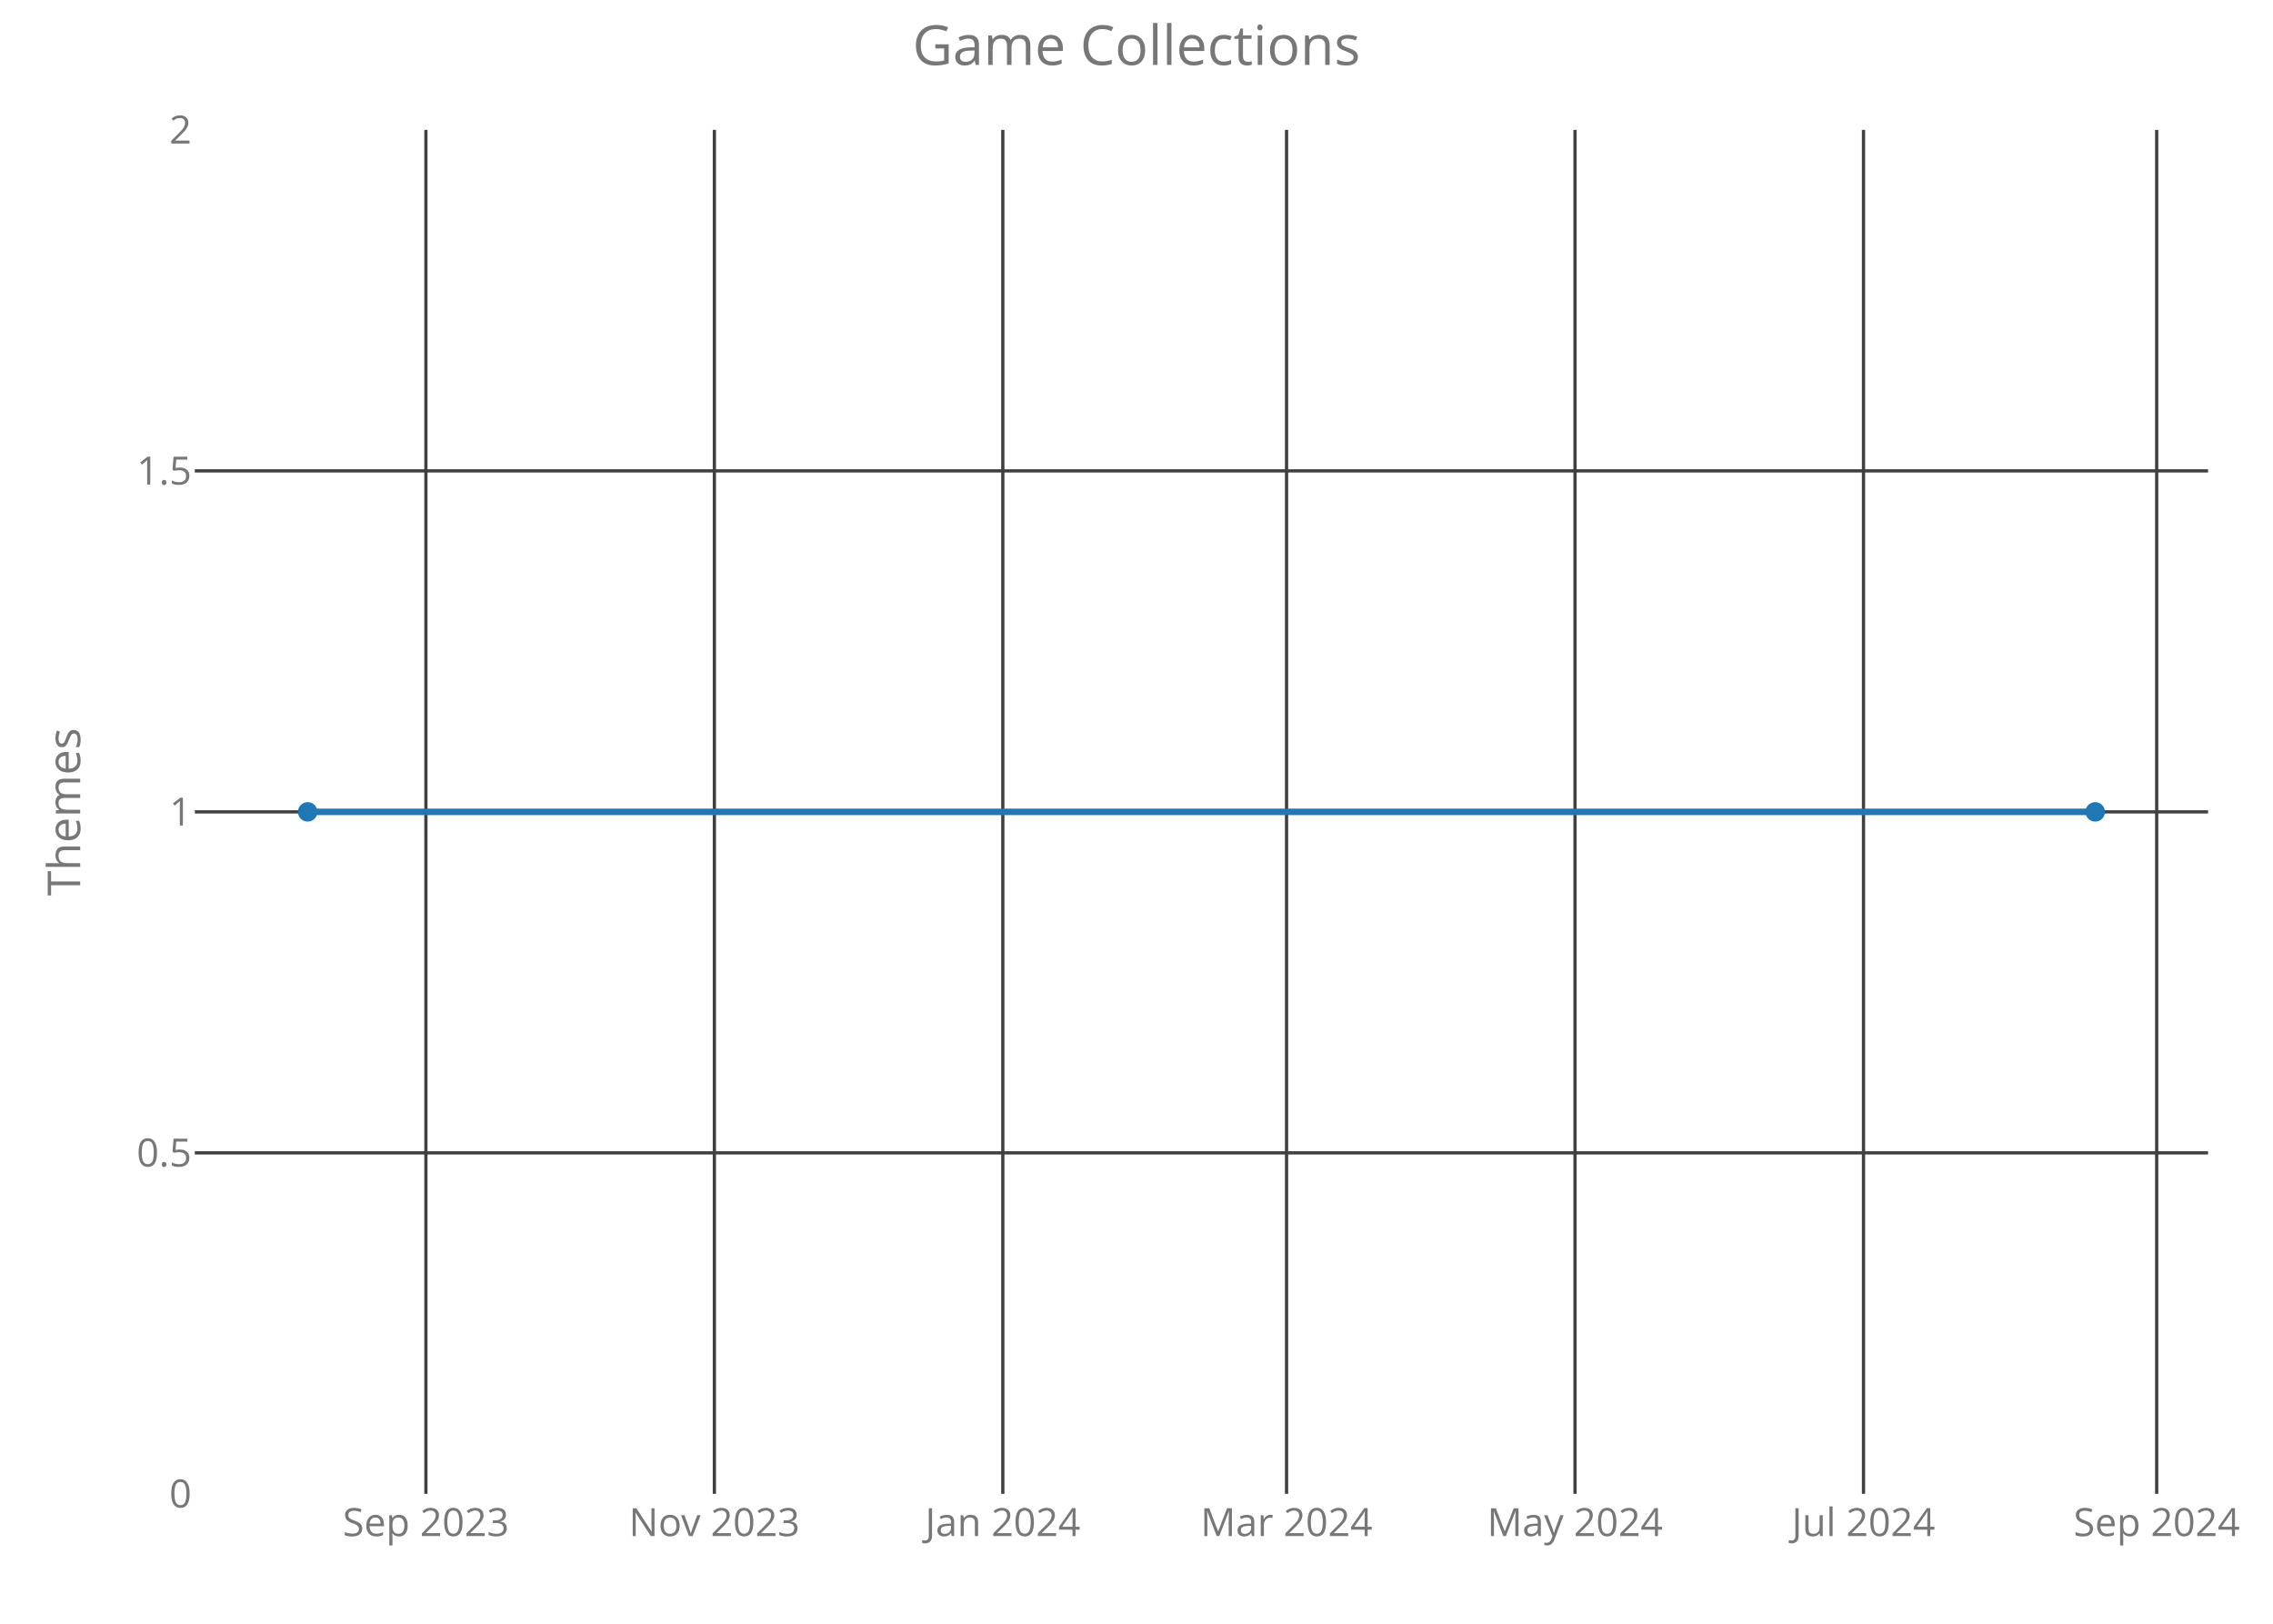
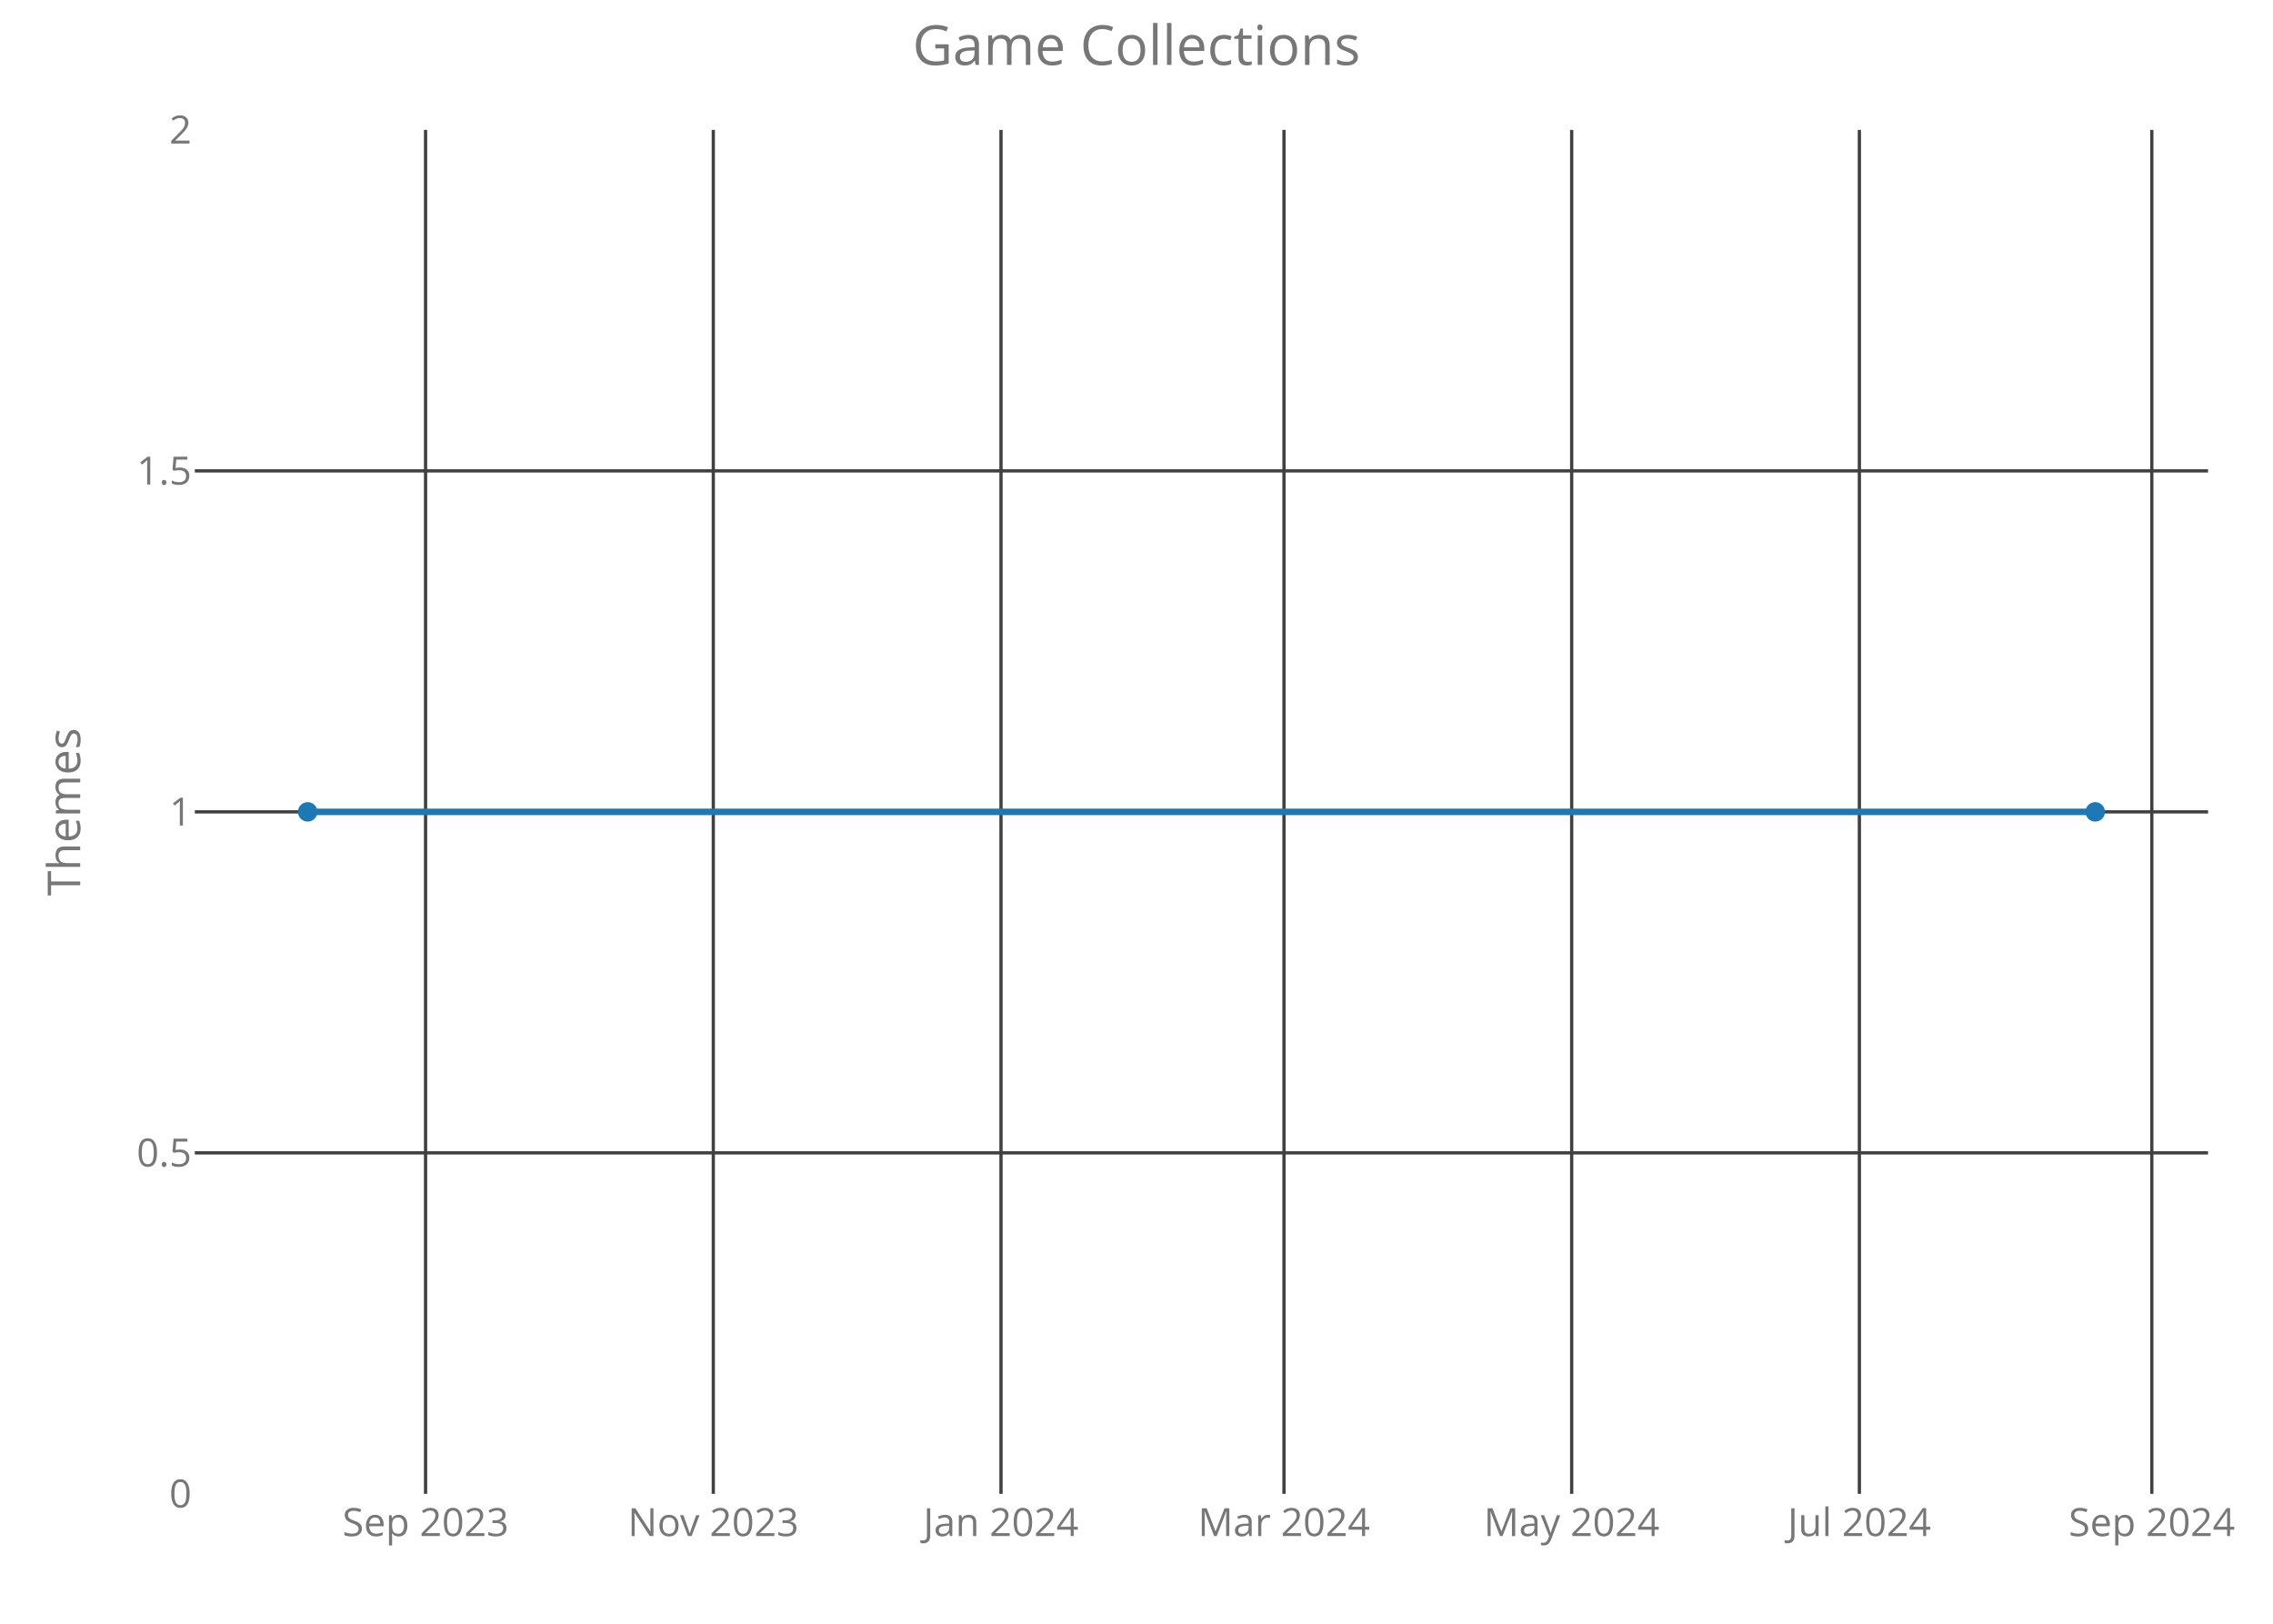
<svg xmlns="http://www.w3.org/2000/svg" class="main-svg" width="700" height="500" style="" viewBox="0 0 700 500">
  <rect x="0" y="0" width="700" height="500" style="fill: rgb(0, 0, 0); fill-opacity: 0;" />
-   <defs id="defs-828f63">
+   <defs id="defs-a76158">
    <g class="clips">
-       <clipPath id="clip828f63xyplot" class="plotclip">
+       <clipPath id="clipa76158xyplot" class="plotclip">
        <rect width="620" height="420" />
      </clipPath>
-       <clipPath class="axesclip" id="clip828f63x">
+       <clipPath class="axesclip" id="clipa76158x">
        <rect x="60" y="0" width="620" height="500" />
      </clipPath>
-       <clipPath class="axesclip" id="clip828f63y">
+       <clipPath class="axesclip" id="clipa76158y">
        <rect x="0" y="40" width="700" height="420" />
      </clipPath>
-       <clipPath class="axesclip" id="clip828f63xy">
+       <clipPath class="axesclip" id="clipa76158xy">
        <rect x="60" y="40" width="620" height="420" />
      </clipPath>
    </g>
    <g class="gradients" />
  </defs>
  <g class="bglayer">
    <rect class="bg" x="60" y="40" width="620" height="420" style="fill: rgb(0, 0, 0); fill-opacity: 0; stroke-width: 0;" />
  </g>
  <g class="layer-below">
    <g class="imagelayer" />
    <g class="shapelayer" />
  </g>
  <g class="cartesianlayer">
    <g class="subplot xy">
      <g class="layer-subplot">
        <g class="shapelayer" />
        <g class="imagelayer" />
      </g>
      <g class="gridlayer">
        <g class="x">
-           <path class="xgrid crisp" transform="translate(131.16,0)" d="M0,40v420" style="stroke: rgb(64, 64, 64); stroke-opacity: 1; stroke-width: 1px;" />
-           <path class="xgrid crisp" transform="translate(220,0)" d="M0,40v420" style="stroke: rgb(64, 64, 64); stroke-opacity: 1; stroke-width: 1px;" />
-           <path class="xgrid crisp" transform="translate(308.83,0)" d="M0,40v420" style="stroke: rgb(64, 64, 64); stroke-opacity: 1; stroke-width: 1px;" />
-           <path class="xgrid crisp" transform="translate(396.21,0)" d="M0,40v420" style="stroke: rgb(64, 64, 64); stroke-opacity: 1; stroke-width: 1px;" />
-           <path class="xgrid crisp" transform="translate(485.05,0)" d="M0,40v420" style="stroke: rgb(64, 64, 64); stroke-opacity: 1; stroke-width: 1px;" />
-           <path class="xgrid crisp" transform="translate(573.89,0)" d="M0,40v420" style="stroke: rgb(64, 64, 64); stroke-opacity: 1; stroke-width: 1px;" />
-           <path class="xgrid crisp" transform="translate(664.18,0)" d="M0,40v420" style="stroke: rgb(64, 64, 64); stroke-opacity: 1; stroke-width: 1px;" />
+           <path class="xgrid crisp" transform="translate(131.06,0)" d="M0,40v420" style="stroke: rgb(64, 64, 64); stroke-opacity: 1; stroke-width: 1px;" />
+           <path class="xgrid crisp" transform="translate(219.67,0)" d="M0,40v420" style="stroke: rgb(64, 64, 64); stroke-opacity: 1; stroke-width: 1px;" />
+           <path class="xgrid crisp" transform="translate(308.27,0)" d="M0,40v420" style="stroke: rgb(64, 64, 64); stroke-opacity: 1; stroke-width: 1px;" />
+           <path class="xgrid crisp" transform="translate(395.42,0)" d="M0,40v420" style="stroke: rgb(64, 64, 64); stroke-opacity: 1; stroke-width: 1px;" />
+           <path class="xgrid crisp" transform="translate(484.02,0)" d="M0,40v420" style="stroke: rgb(64, 64, 64); stroke-opacity: 1; stroke-width: 1px;" />
+           <path class="xgrid crisp" transform="translate(572.62,0)" d="M0,40v420" style="stroke: rgb(64, 64, 64); stroke-opacity: 1; stroke-width: 1px;" />
+           <path class="xgrid crisp" transform="translate(662.68,0)" d="M0,40v420" style="stroke: rgb(64, 64, 64); stroke-opacity: 1; stroke-width: 1px;" />
        </g>
        <g class="y">
          <path class="ygrid crisp" transform="translate(0,355)" d="M60,0h620" style="stroke: rgb(64, 64, 64); stroke-opacity: 1; stroke-width: 1px;" />
          <path class="ygrid crisp" transform="translate(0,250)" d="M60,0h620" style="stroke: rgb(64, 64, 64); stroke-opacity: 1; stroke-width: 1px;" />
          <path class="ygrid crisp" transform="translate(0,145)" d="M60,0h620" style="stroke: rgb(64, 64, 64); stroke-opacity: 1; stroke-width: 1px;" />
        </g>
      </g>
      <g class="zerolinelayer" />
      <path class="xlines-below crisp" d="M0,0" style="fill: none;" />
      <path class="ylines-below crisp" d="M0,0" style="fill: none;" />
      <g class="overlines-below" />
      <g class="xaxislayer-below">
        <g class="xtick">
-           <text text-anchor="middle" x="0" y="473" transform="translate(131.16,0)" style="font-family: 'Open Sans'; font-size: 12px; fill: rgb(119, 119, 119); fill-opacity: 1; white-space: pre;">Sep 2023</text>
+           <text text-anchor="middle" x="0" y="473" transform="translate(131.06,0)" style="font-family: 'Open Sans'; font-size: 12px; fill: rgb(119, 119, 119); fill-opacity: 1; white-space: pre;">Sep 2023</text>
        </g>
        <g class="xtick">
-           <text text-anchor="middle" x="0" y="473" transform="translate(220,0)" style="font-family: 'Open Sans'; font-size: 12px; fill: rgb(119, 119, 119); fill-opacity: 1; white-space: pre;">Nov 2023</text>
+           <text text-anchor="middle" x="0" y="473" transform="translate(219.67,0)" style="font-family: 'Open Sans'; font-size: 12px; fill: rgb(119, 119, 119); fill-opacity: 1; white-space: pre;">Nov 2023</text>
        </g>
        <g class="xtick">
-           <text text-anchor="middle" x="0" y="473" transform="translate(308.83,0)" style="font-family: 'Open Sans'; font-size: 12px; fill: rgb(119, 119, 119); fill-opacity: 1; white-space: pre;">Jan 2024</text>
+           <text text-anchor="middle" x="0" y="473" transform="translate(308.27,0)" style="font-family: 'Open Sans'; font-size: 12px; fill: rgb(119, 119, 119); fill-opacity: 1; white-space: pre;">Jan 2024</text>
        </g>
        <g class="xtick">
-           <text text-anchor="middle" x="0" y="473" transform="translate(396.21,0)" style="font-family: 'Open Sans'; font-size: 12px; fill: rgb(119, 119, 119); fill-opacity: 1; white-space: pre;">Mar 2024</text>
+           <text text-anchor="middle" x="0" y="473" transform="translate(395.42,0)" style="font-family: 'Open Sans'; font-size: 12px; fill: rgb(119, 119, 119); fill-opacity: 1; white-space: pre;">Mar 2024</text>
        </g>
        <g class="xtick">
-           <text text-anchor="middle" x="0" y="473" transform="translate(485.05,0)" style="font-family: 'Open Sans'; font-size: 12px; fill: rgb(119, 119, 119); fill-opacity: 1; white-space: pre;">May 2024</text>
+           <text text-anchor="middle" x="0" y="473" transform="translate(484.02,0)" style="font-family: 'Open Sans'; font-size: 12px; fill: rgb(119, 119, 119); fill-opacity: 1; white-space: pre;">May 2024</text>
        </g>
        <g class="xtick">
-           <text text-anchor="middle" x="0" y="473" transform="translate(573.89,0)" style="font-family: 'Open Sans'; font-size: 12px; fill: rgb(119, 119, 119); fill-opacity: 1; white-space: pre;">Jul 2024</text>
+           <text text-anchor="middle" x="0" y="473" transform="translate(572.62,0)" style="font-family: 'Open Sans'; font-size: 12px; fill: rgb(119, 119, 119); fill-opacity: 1; white-space: pre;">Jul 2024</text>
        </g>
        <g class="xtick">
-           <text text-anchor="middle" x="0" y="473" transform="translate(664.18,0)" style="font-family: 'Open Sans'; font-size: 12px; fill: rgb(119, 119, 119); fill-opacity: 1; white-space: pre;">Sep 2024</text>
+           <text text-anchor="middle" x="0" y="473" transform="translate(662.68,0)" style="font-family: 'Open Sans'; font-size: 12px; fill: rgb(119, 119, 119); fill-opacity: 1; white-space: pre;">Sep 2024</text>
        </g>
      </g>
      <g class="yaxislayer-below">
        <g class="ytick">
          <text text-anchor="end" x="59" y="4.2" transform="translate(0,460)" style="font-family: 'Open Sans'; font-size: 12px; fill: rgb(119, 119, 119); fill-opacity: 1; white-space: pre;">0</text>
        </g>
        <g class="ytick">
          <text text-anchor="end" x="59" y="4.2" transform="translate(0,355)" style="font-family: 'Open Sans'; font-size: 12px; fill: rgb(119, 119, 119); fill-opacity: 1; white-space: pre;">0.5</text>
        </g>
        <g class="ytick">
          <text text-anchor="end" x="59" y="4.2" transform="translate(0,250)" style="font-family: 'Open Sans'; font-size: 12px; fill: rgb(119, 119, 119); fill-opacity: 1; white-space: pre;">1</text>
        </g>
        <g class="ytick">
          <text text-anchor="end" x="59" y="4.2" transform="translate(0,145)" style="font-family: 'Open Sans'; font-size: 12px; fill: rgb(119, 119, 119); fill-opacity: 1; white-space: pre;">1.5</text>
        </g>
        <g class="ytick">
          <text text-anchor="end" x="59" y="4.2" transform="translate(0,40)" style="font-family: 'Open Sans'; font-size: 12px; fill: rgb(119, 119, 119); fill-opacity: 1; white-space: pre;">2</text>
        </g>
      </g>
      <g class="overaxes-below" />
-       <g class="plot" transform="translate(60,40)" clip-path="url('#clip828f63xyplot')">
+       <g class="plot" transform="translate(60,40)" clip-path="url('#clipa76158xyplot')">
        <g class="scatterlayer mlayer">
-           <g class="trace scatter trace02e402" style="stroke-miterlimit: 2; opacity: 1;">
+           <g class="trace scatter tracea85573" style="stroke-miterlimit: 2; opacity: 1;">
            <g class="fills" />
            <g class="errorbars" />
            <g class="lines">
              <path class="js-line" d="M34.75,210L585.25,210" style="vector-effect: non-scaling-stroke; fill: none; stroke: rgb(31, 119, 180); stroke-opacity: 1; stroke-width: 2px; opacity: 1;" />
            </g>
            <g class="points">
              <path class="point" transform="translate(34.75,210)" d="M3,0A3,3 0 1,1 0,-3A3,3 0 0,1 3,0Z" style="opacity: 1; stroke-width: 0px; fill: rgb(31, 119, 180); fill-opacity: 1;" />
              <path class="point" transform="translate(585.25,210)" d="M3,0A3,3 0 1,1 0,-3A3,3 0 0,1 3,0Z" style="opacity: 1; stroke-width: 0px; fill: rgb(31, 119, 180); fill-opacity: 1;" />
            </g>
            <g class="text" />
          </g>
        </g>
      </g>
      <g class="overplot" />
      <path class="xlines-above" />
      <path class="ylines-above" />
      <g class="overlines-above" />
      <g class="xaxislayer-above" />
      <g class="yaxislayer-above" />
      <g class="overaxes-above" />
    </g>
  </g>
  <g class="polarlayer" />
  <g class="ternarylayer" />
  <g class="geolayer" />
  <g class="funnelarealayer" />
  <g class="pielayer" />
  <g class="treemaplayer" />
  <g class="sunburstlayer" />
  <g class="glimages" />
-   <defs id="topdefs-828f63">
+   <defs id="topdefs-a76158">
    <g class="clips" />
  </defs>
  <g class="layer-above">
    <g class="imagelayer" />
    <g class="shapelayer" />
  </g>
  <g class="infolayer">
    <g class="g-gtitle">
      <text class="gtitle" x="350" y="20" text-anchor="middle" dy="0em" style="font-family: 'Open Sans'; font-size: 17px; fill: rgb(119, 119, 119); opacity: 1; font-weight: normal; white-space: pre;">Game Collections</text>
    </g>
    <g class="g-xtitle" />
    <g class="g-ytitle">
      <text class="ytitle" transform="rotate(-90,24.7,250)" x="24.7" y="250" text-anchor="middle" style="font-family: 'Open Sans'; font-size: 14px; fill: rgb(119, 119, 119); opacity: 1; font-weight: normal; white-space: pre;">Themes</text>
    </g>
  </g>
</svg>
